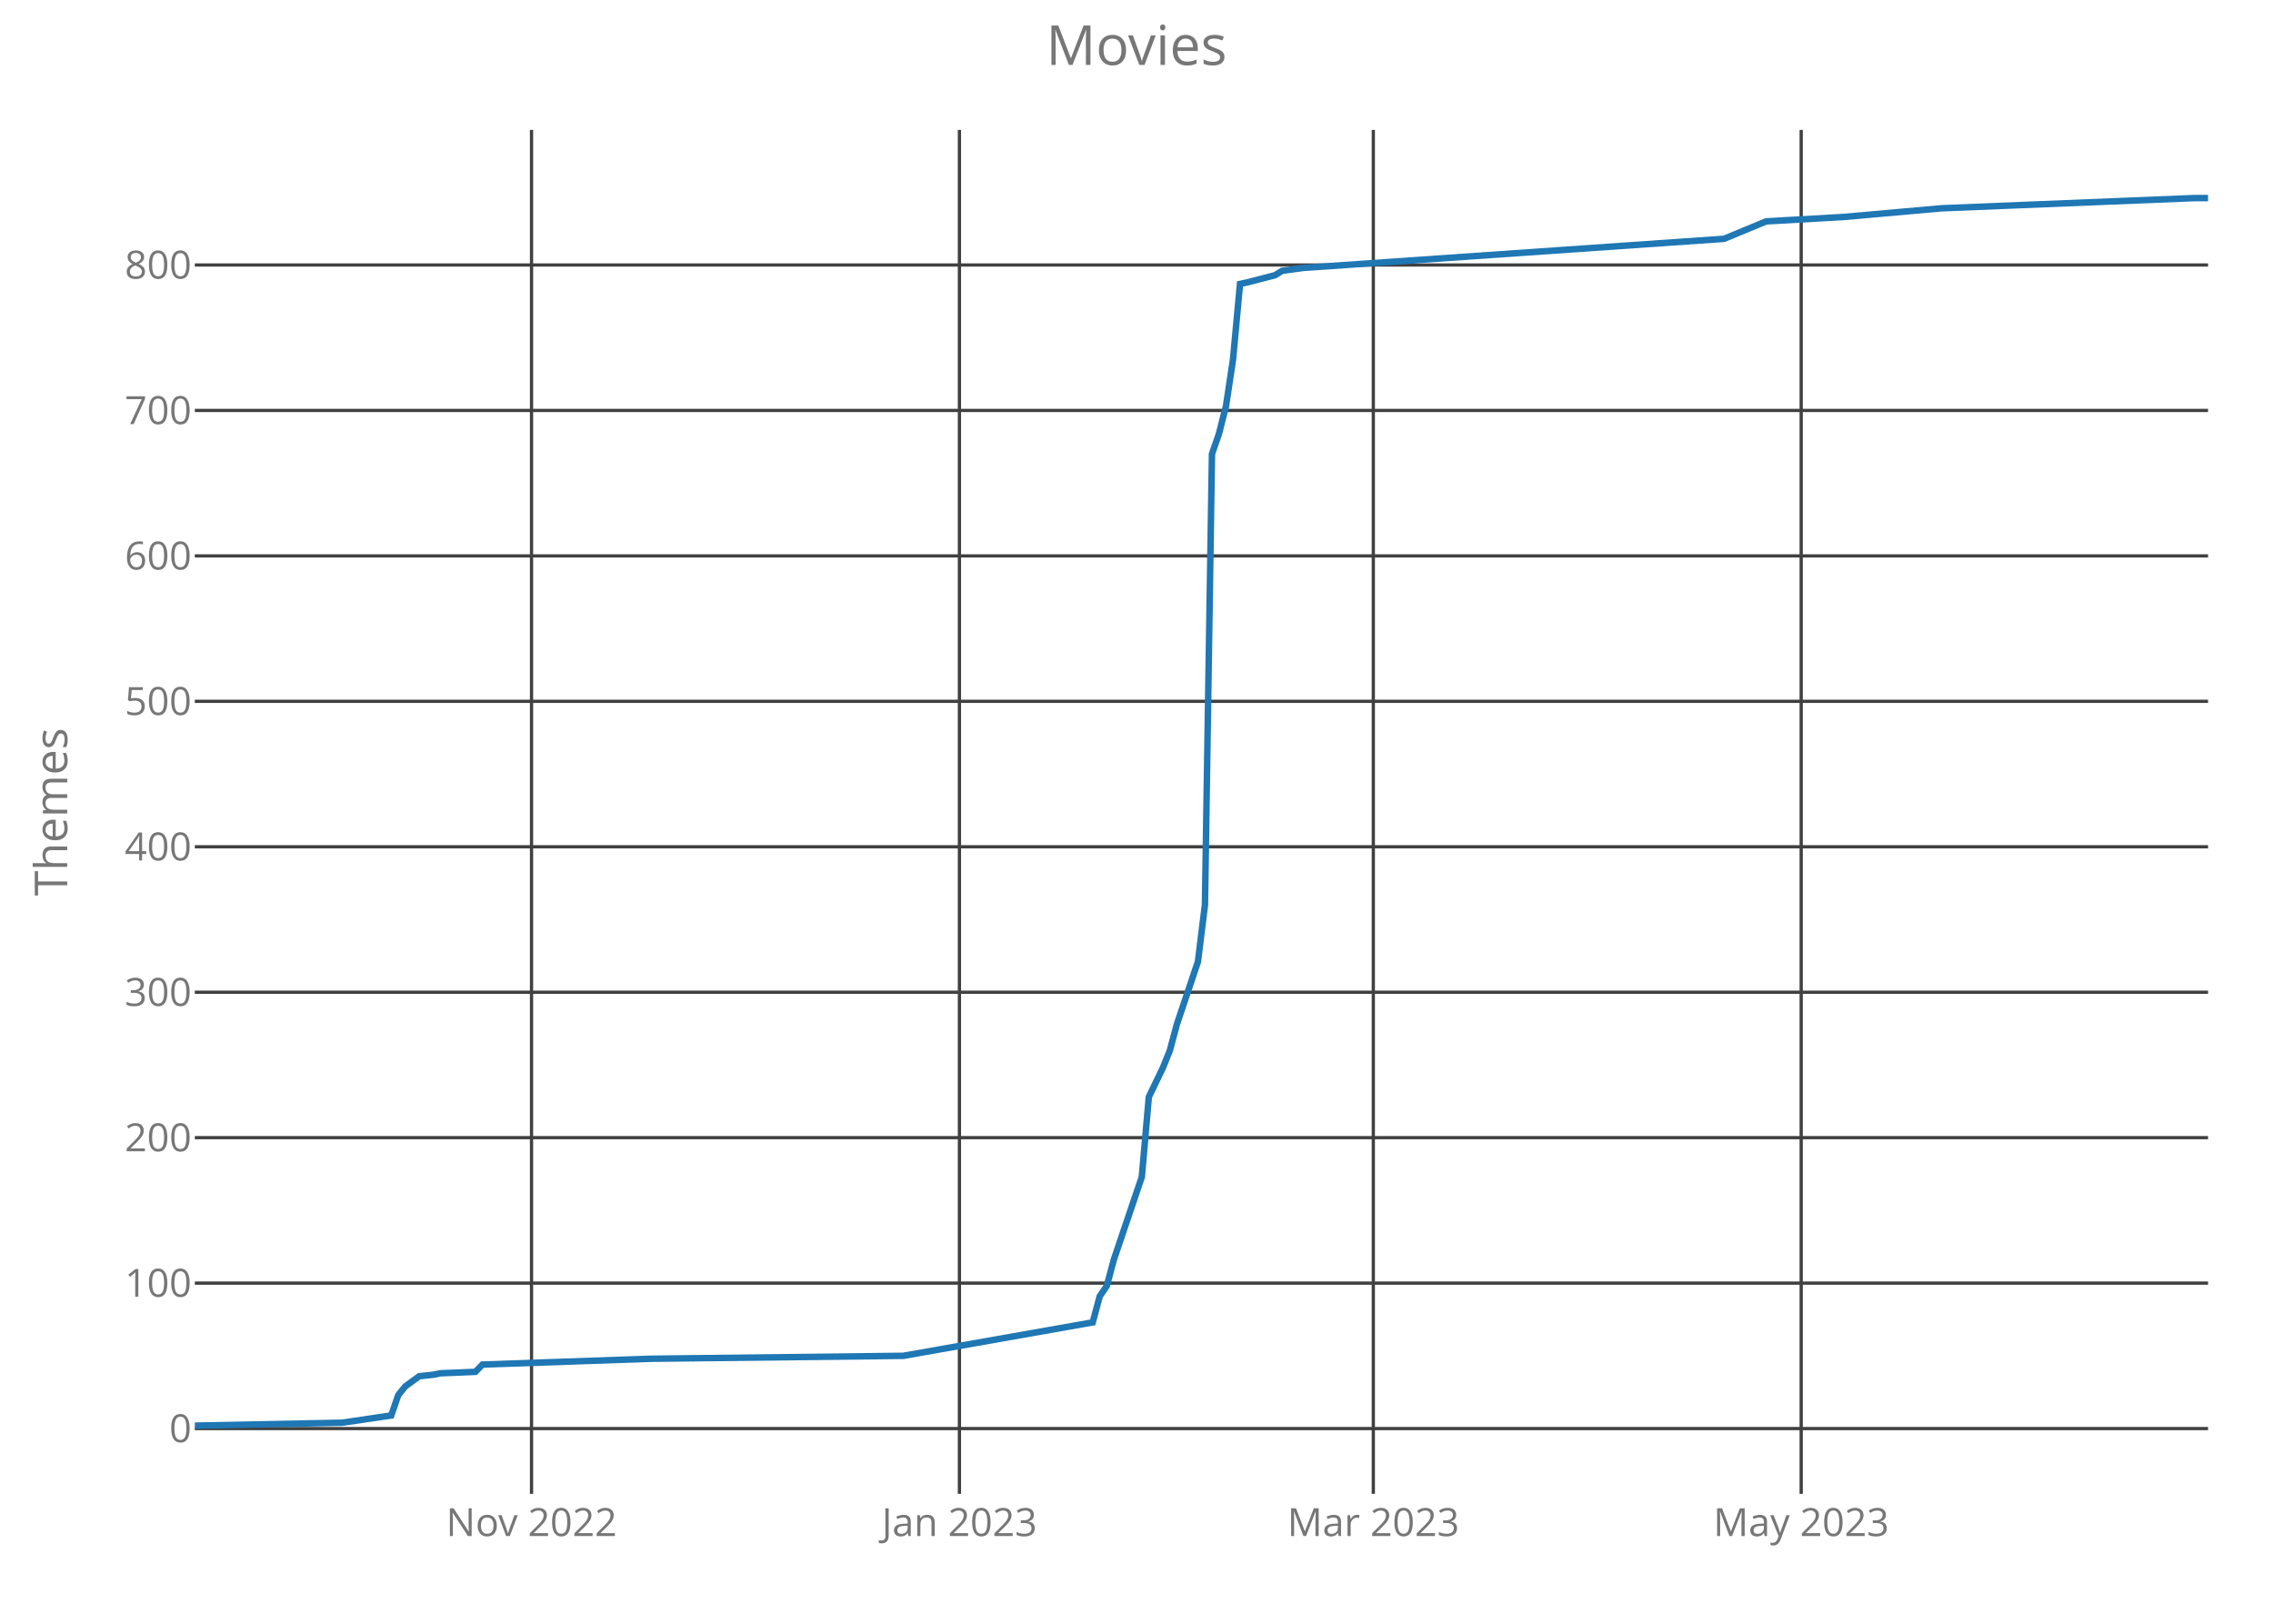
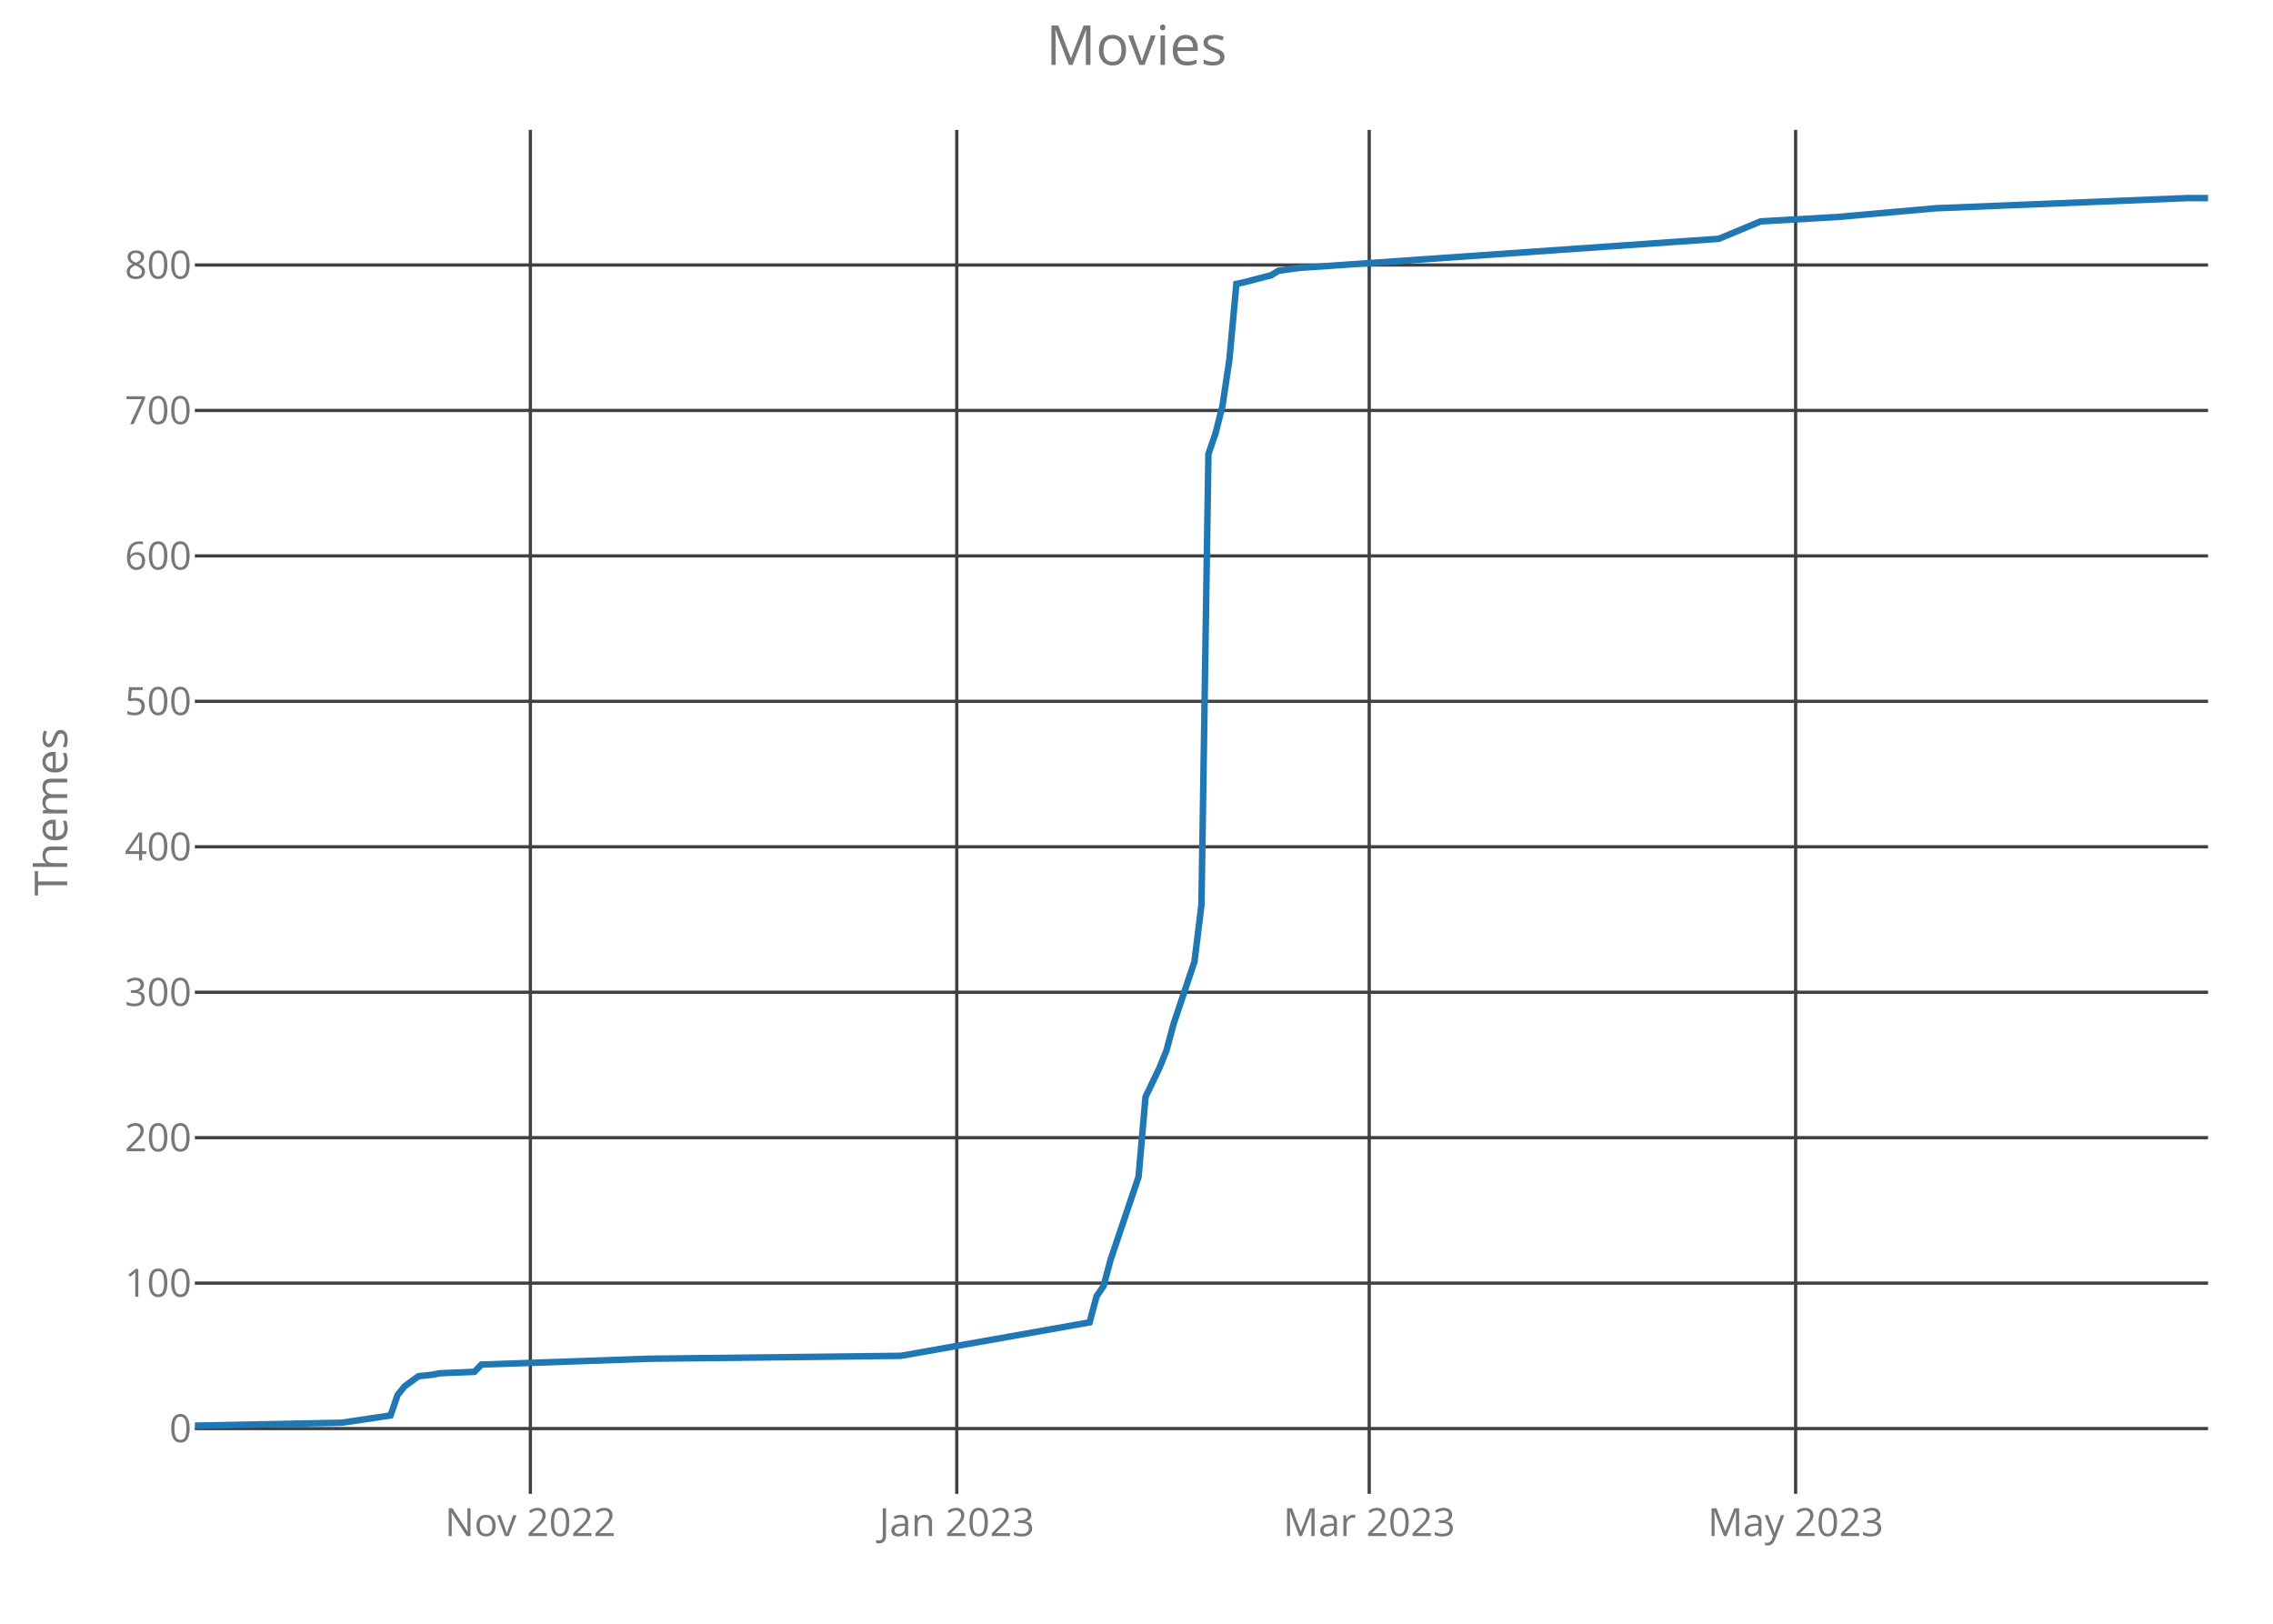
<svg xmlns="http://www.w3.org/2000/svg" class="main-svg" width="700" height="500" style="" viewBox="0 0 700 500">
  <rect x="0" y="0" width="700" height="500" style="fill: rgb(0, 0, 0); fill-opacity: 0;" />
-   <defs id="defs-58421b">
+   <defs id="defs-308665">
    <g class="clips">
-       <clipPath id="clip58421bxyplot" class="plotclip">
+       <clipPath id="clip308665xyplot" class="plotclip">
        <rect width="620" height="420" />
      </clipPath>
-       <clipPath class="axesclip" id="clip58421bx">
+       <clipPath class="axesclip" id="clip308665x">
        <rect x="60" y="0" width="620" height="500" />
      </clipPath>
-       <clipPath class="axesclip" id="clip58421by">
+       <clipPath class="axesclip" id="clip308665y">
        <rect x="0" y="40" width="700" height="420" />
      </clipPath>
-       <clipPath class="axesclip" id="clip58421bxy">
+       <clipPath class="axesclip" id="clip308665xy">
        <rect x="60" y="40" width="620" height="420" />
      </clipPath>
    </g>
    <g class="gradients" />
  </defs>
  <g class="bglayer">
    <rect class="bg" x="60" y="40" width="620" height="420" style="fill: rgb(0, 0, 0); fill-opacity: 0; stroke-width: 0;" />
  </g>
  <g class="layer-below">
    <g class="imagelayer" />
    <g class="shapelayer" />
  </g>
  <g class="cartesianlayer">
    <g class="subplot xy">
      <g class="layer-subplot">
        <g class="shapelayer" />
        <g class="imagelayer" />
      </g>
      <g class="gridlayer">
        <g class="x">
-           <path class="xgrid crisp" transform="translate(163.69,0)" d="M0,40v420" style="stroke: rgb(64, 64, 64); stroke-opacity: 1; stroke-width: 1px;" />
-           <path class="xgrid crisp" transform="translate(295.47,0)" d="M0,40v420" style="stroke: rgb(64, 64, 64); stroke-opacity: 1; stroke-width: 1px;" />
-           <path class="xgrid crisp" transform="translate(422.93,0)" d="M0,40v420" style="stroke: rgb(64, 64, 64); stroke-opacity: 1; stroke-width: 1px;" />
-           <path class="xgrid crisp" transform="translate(554.7,0)" d="M0,40v420" style="stroke: rgb(64, 64, 64); stroke-opacity: 1; stroke-width: 1px;" />
+           <path class="xgrid crisp" transform="translate(163.33,0)" d="M0,40v420" style="stroke: rgb(64, 64, 64); stroke-opacity: 1; stroke-width: 1px;" />
+           <path class="xgrid crisp" transform="translate(294.65,0)" d="M0,40v420" style="stroke: rgb(64, 64, 64); stroke-opacity: 1; stroke-width: 1px;" />
+           <path class="xgrid crisp" transform="translate(421.67,0)" d="M0,40v420" style="stroke: rgb(64, 64, 64); stroke-opacity: 1; stroke-width: 1px;" />
+           <path class="xgrid crisp" transform="translate(552.99,0)" d="M0,40v420" style="stroke: rgb(64, 64, 64); stroke-opacity: 1; stroke-width: 1px;" />
        </g>
        <g class="y">
          <path class="ygrid crisp" transform="translate(0,439.9)" d="M60,0h620" style="stroke: rgb(64, 64, 64); stroke-opacity: 1; stroke-width: 1px;" />
          <path class="ygrid crisp" transform="translate(0,395.11)" d="M60,0h620" style="stroke: rgb(64, 64, 64); stroke-opacity: 1; stroke-width: 1px;" />
          <path class="ygrid crisp" transform="translate(0,350.32)" d="M60,0h620" style="stroke: rgb(64, 64, 64); stroke-opacity: 1; stroke-width: 1px;" />
          <path class="ygrid crisp" transform="translate(0,305.54)" d="M60,0h620" style="stroke: rgb(64, 64, 64); stroke-opacity: 1; stroke-width: 1px;" />
          <path class="ygrid crisp" transform="translate(0,260.75)" d="M60,0h620" style="stroke: rgb(64, 64, 64); stroke-opacity: 1; stroke-width: 1px;" />
          <path class="ygrid crisp" transform="translate(0,215.96)" d="M60,0h620" style="stroke: rgb(64, 64, 64); stroke-opacity: 1; stroke-width: 1px;" />
          <path class="ygrid crisp" transform="translate(0,171.18)" d="M60,0h620" style="stroke: rgb(64, 64, 64); stroke-opacity: 1; stroke-width: 1px;" />
          <path class="ygrid crisp" transform="translate(0,126.39)" d="M60,0h620" style="stroke: rgb(64, 64, 64); stroke-opacity: 1; stroke-width: 1px;" />
          <path class="ygrid crisp" transform="translate(0,81.6)" d="M60,0h620" style="stroke: rgb(64, 64, 64); stroke-opacity: 1; stroke-width: 1px;" />
        </g>
      </g>
      <g class="zerolinelayer" />
      <path class="xlines-below crisp" d="M0,0" style="fill: none;" />
      <path class="ylines-below crisp" d="M0,0" style="fill: none;" />
      <g class="overlines-below" />
      <g class="xaxislayer-below">
        <g class="xtick">
-           <text text-anchor="middle" x="0" y="473" transform="translate(163.69,0)" style="font-family: 'Open Sans'; font-size: 12px; fill: rgb(119, 119, 119); fill-opacity: 1; white-space: pre;">Nov 2022</text>
+           <text text-anchor="middle" x="0" y="473" transform="translate(163.33,0)" style="font-family: 'Open Sans'; font-size: 12px; fill: rgb(119, 119, 119); fill-opacity: 1; white-space: pre;">Nov 2022</text>
        </g>
        <g class="xtick">
-           <text text-anchor="middle" x="0" y="473" transform="translate(295.47,0)" style="font-family: 'Open Sans'; font-size: 12px; fill: rgb(119, 119, 119); fill-opacity: 1; white-space: pre;">Jan 2023</text>
+           <text text-anchor="middle" x="0" y="473" transform="translate(294.65,0)" style="font-family: 'Open Sans'; font-size: 12px; fill: rgb(119, 119, 119); fill-opacity: 1; white-space: pre;">Jan 2023</text>
        </g>
        <g class="xtick">
-           <text text-anchor="middle" x="0" y="473" transform="translate(422.93,0)" style="font-family: 'Open Sans'; font-size: 12px; fill: rgb(119, 119, 119); fill-opacity: 1; white-space: pre;">Mar 2023</text>
+           <text text-anchor="middle" x="0" y="473" transform="translate(421.67,0)" style="font-family: 'Open Sans'; font-size: 12px; fill: rgb(119, 119, 119); fill-opacity: 1; white-space: pre;">Mar 2023</text>
        </g>
        <g class="xtick">
-           <text text-anchor="middle" x="0" y="473" transform="translate(554.7,0)" style="font-family: 'Open Sans'; font-size: 12px; fill: rgb(119, 119, 119); fill-opacity: 1; white-space: pre;">May 2023</text>
+           <text text-anchor="middle" x="0" y="473" transform="translate(552.99,0)" style="font-family: 'Open Sans'; font-size: 12px; fill: rgb(119, 119, 119); fill-opacity: 1; white-space: pre;">May 2023</text>
        </g>
      </g>
      <g class="yaxislayer-below">
        <g class="ytick">
          <text text-anchor="end" x="59" y="4.2" transform="translate(0,439.9)" style="font-family: 'Open Sans'; font-size: 12px; fill: rgb(119, 119, 119); fill-opacity: 1; white-space: pre;">0</text>
        </g>
        <g class="ytick">
          <text text-anchor="end" x="59" y="4.2" transform="translate(0,395.11)" style="font-family: 'Open Sans'; font-size: 12px; fill: rgb(119, 119, 119); fill-opacity: 1; white-space: pre;">100</text>
        </g>
        <g class="ytick">
          <text text-anchor="end" x="59" y="4.2" transform="translate(0,350.32)" style="font-family: 'Open Sans'; font-size: 12px; fill: rgb(119, 119, 119); fill-opacity: 1; white-space: pre;">200</text>
        </g>
        <g class="ytick">
          <text text-anchor="end" x="59" y="4.2" transform="translate(0,305.54)" style="font-family: 'Open Sans'; font-size: 12px; fill: rgb(119, 119, 119); fill-opacity: 1; white-space: pre;">300</text>
        </g>
        <g class="ytick">
          <text text-anchor="end" x="59" y="4.2" transform="translate(0,260.75)" style="font-family: 'Open Sans'; font-size: 12px; fill: rgb(119, 119, 119); fill-opacity: 1; white-space: pre;">400</text>
        </g>
        <g class="ytick">
          <text text-anchor="end" x="59" y="4.2" transform="translate(0,215.96)" style="font-family: 'Open Sans'; font-size: 12px; fill: rgb(119, 119, 119); fill-opacity: 1; white-space: pre;">500</text>
        </g>
        <g class="ytick">
          <text text-anchor="end" x="59" y="4.2" transform="translate(0,171.18)" style="font-family: 'Open Sans'; font-size: 12px; fill: rgb(119, 119, 119); fill-opacity: 1; white-space: pre;">600</text>
        </g>
        <g class="ytick">
          <text text-anchor="end" x="59" y="4.2" transform="translate(0,126.39)" style="font-family: 'Open Sans'; font-size: 12px; fill: rgb(119, 119, 119); fill-opacity: 1; white-space: pre;">700</text>
        </g>
        <g class="ytick">
          <text text-anchor="end" x="59" y="4.2" transform="translate(0,81.6)" style="font-family: 'Open Sans'; font-size: 12px; fill: rgb(119, 119, 119); fill-opacity: 1; white-space: pre;">800</text>
        </g>
      </g>
      <g class="overaxes-below" />
-       <g class="plot" transform="translate(60,40)" clip-path="url('#clip58421bxyplot')">
+       <g class="plot" transform="translate(60,40)" clip-path="url('#clip308665xyplot')">
        <g class="scatterlayer mlayer">
-           <g class="trace scatter trace4f9768" style="stroke-miterlimit: 2; opacity: 1;">
+           <g class="trace scatter trace471a41" style="stroke-miterlimit: 2; opacity: 1;">
            <g class="fills" />
            <g class="errorbars" />
            <g class="lines">
-               <path class="js-line" d="M0,399L45.37,398.1L60.49,395.86L62.65,389.59L64.81,386.91L69.13,383.77L73.45,383.32L75.61,382.88L86.41,382.43L88.57,380.19L140.42,378.4L218.19,377.5L276.52,367.2L278.68,359.14L280.84,356L283,347.94L291.64,322.41L293.8,297.78L298.12,288.82L300.28,283.45L302.44,275.39L308.92,256.13L311.08,238.66L313.24,99.82L315.4,93.55L317.56,85.05L319.72,70.71L321.88,47.42L324.04,46.98L332.68,44.74L334.84,43.39L341.32,42.5L470.94,33.54L483.9,28.17L507.67,26.82L537.91,24.14L615.68,21L620,21" style="vector-effect: non-scaling-stroke; fill: none; stroke: rgb(31, 119, 180); stroke-opacity: 1; stroke-width: 2px; opacity: 1;" />
+               <path class="js-line" d="M0,399L45.21,398.1L60.28,395.86L62.43,389.59L64.58,386.91L68.89,383.77L73.19,383.32L75.35,382.88L86.11,382.43L88.26,380.19L139.93,378.4L217.43,377.5L275.56,367.2L277.71,359.14L279.86,356L282.01,347.94L290.63,322.41L292.78,297.78L297.08,288.82L299.24,283.45L301.39,275.39L307.85,256.13L310,238.66L312.15,99.82L314.31,93.55L316.46,85.05L318.61,70.71L320.76,47.42L322.92,46.98L331.53,44.74L333.68,43.39L340.14,42.5L469.31,33.54L482.22,28.17L505.9,26.82L536.04,24.14L613.54,21L620,21" style="vector-effect: non-scaling-stroke; fill: none; stroke: rgb(31, 119, 180); stroke-opacity: 1; stroke-width: 2px; opacity: 1;" />
            </g>
            <g class="points" />
            <g class="text" />
          </g>
        </g>
      </g>
      <g class="overplot" />
      <path class="xlines-above" />
      <path class="ylines-above" />
      <g class="overlines-above" />
      <g class="xaxislayer-above" />
      <g class="yaxislayer-above" />
      <g class="overaxes-above" />
    </g>
  </g>
  <g class="polarlayer" />
  <g class="ternarylayer" />
  <g class="geolayer" />
  <g class="funnelarealayer" />
  <g class="pielayer" />
  <g class="treemaplayer" />
  <g class="sunburstlayer" />
  <g class="glimages" />
-   <defs id="topdefs-58421b">
+   <defs id="topdefs-308665">
    <g class="clips" />
  </defs>
  <g class="layer-above">
    <g class="imagelayer" />
    <g class="shapelayer" />
  </g>
  <g class="infolayer">
    <g class="g-gtitle">
      <text class="gtitle" x="350" y="20" text-anchor="middle" dy="0em" style="font-family: 'Open Sans'; font-size: 17px; fill: rgb(119, 119, 119); opacity: 1; font-weight: normal; white-space: pre;">Movies</text>
    </g>
    <g class="g-xtitle" />
    <g class="g-ytitle">
      <text class="ytitle" transform="rotate(-90,20.7,250)" x="20.7" y="250" text-anchor="middle" style="font-family: 'Open Sans'; font-size: 14px; fill: rgb(119, 119, 119); opacity: 1; font-weight: normal; white-space: pre;">Themes</text>
    </g>
  </g>
</svg>
